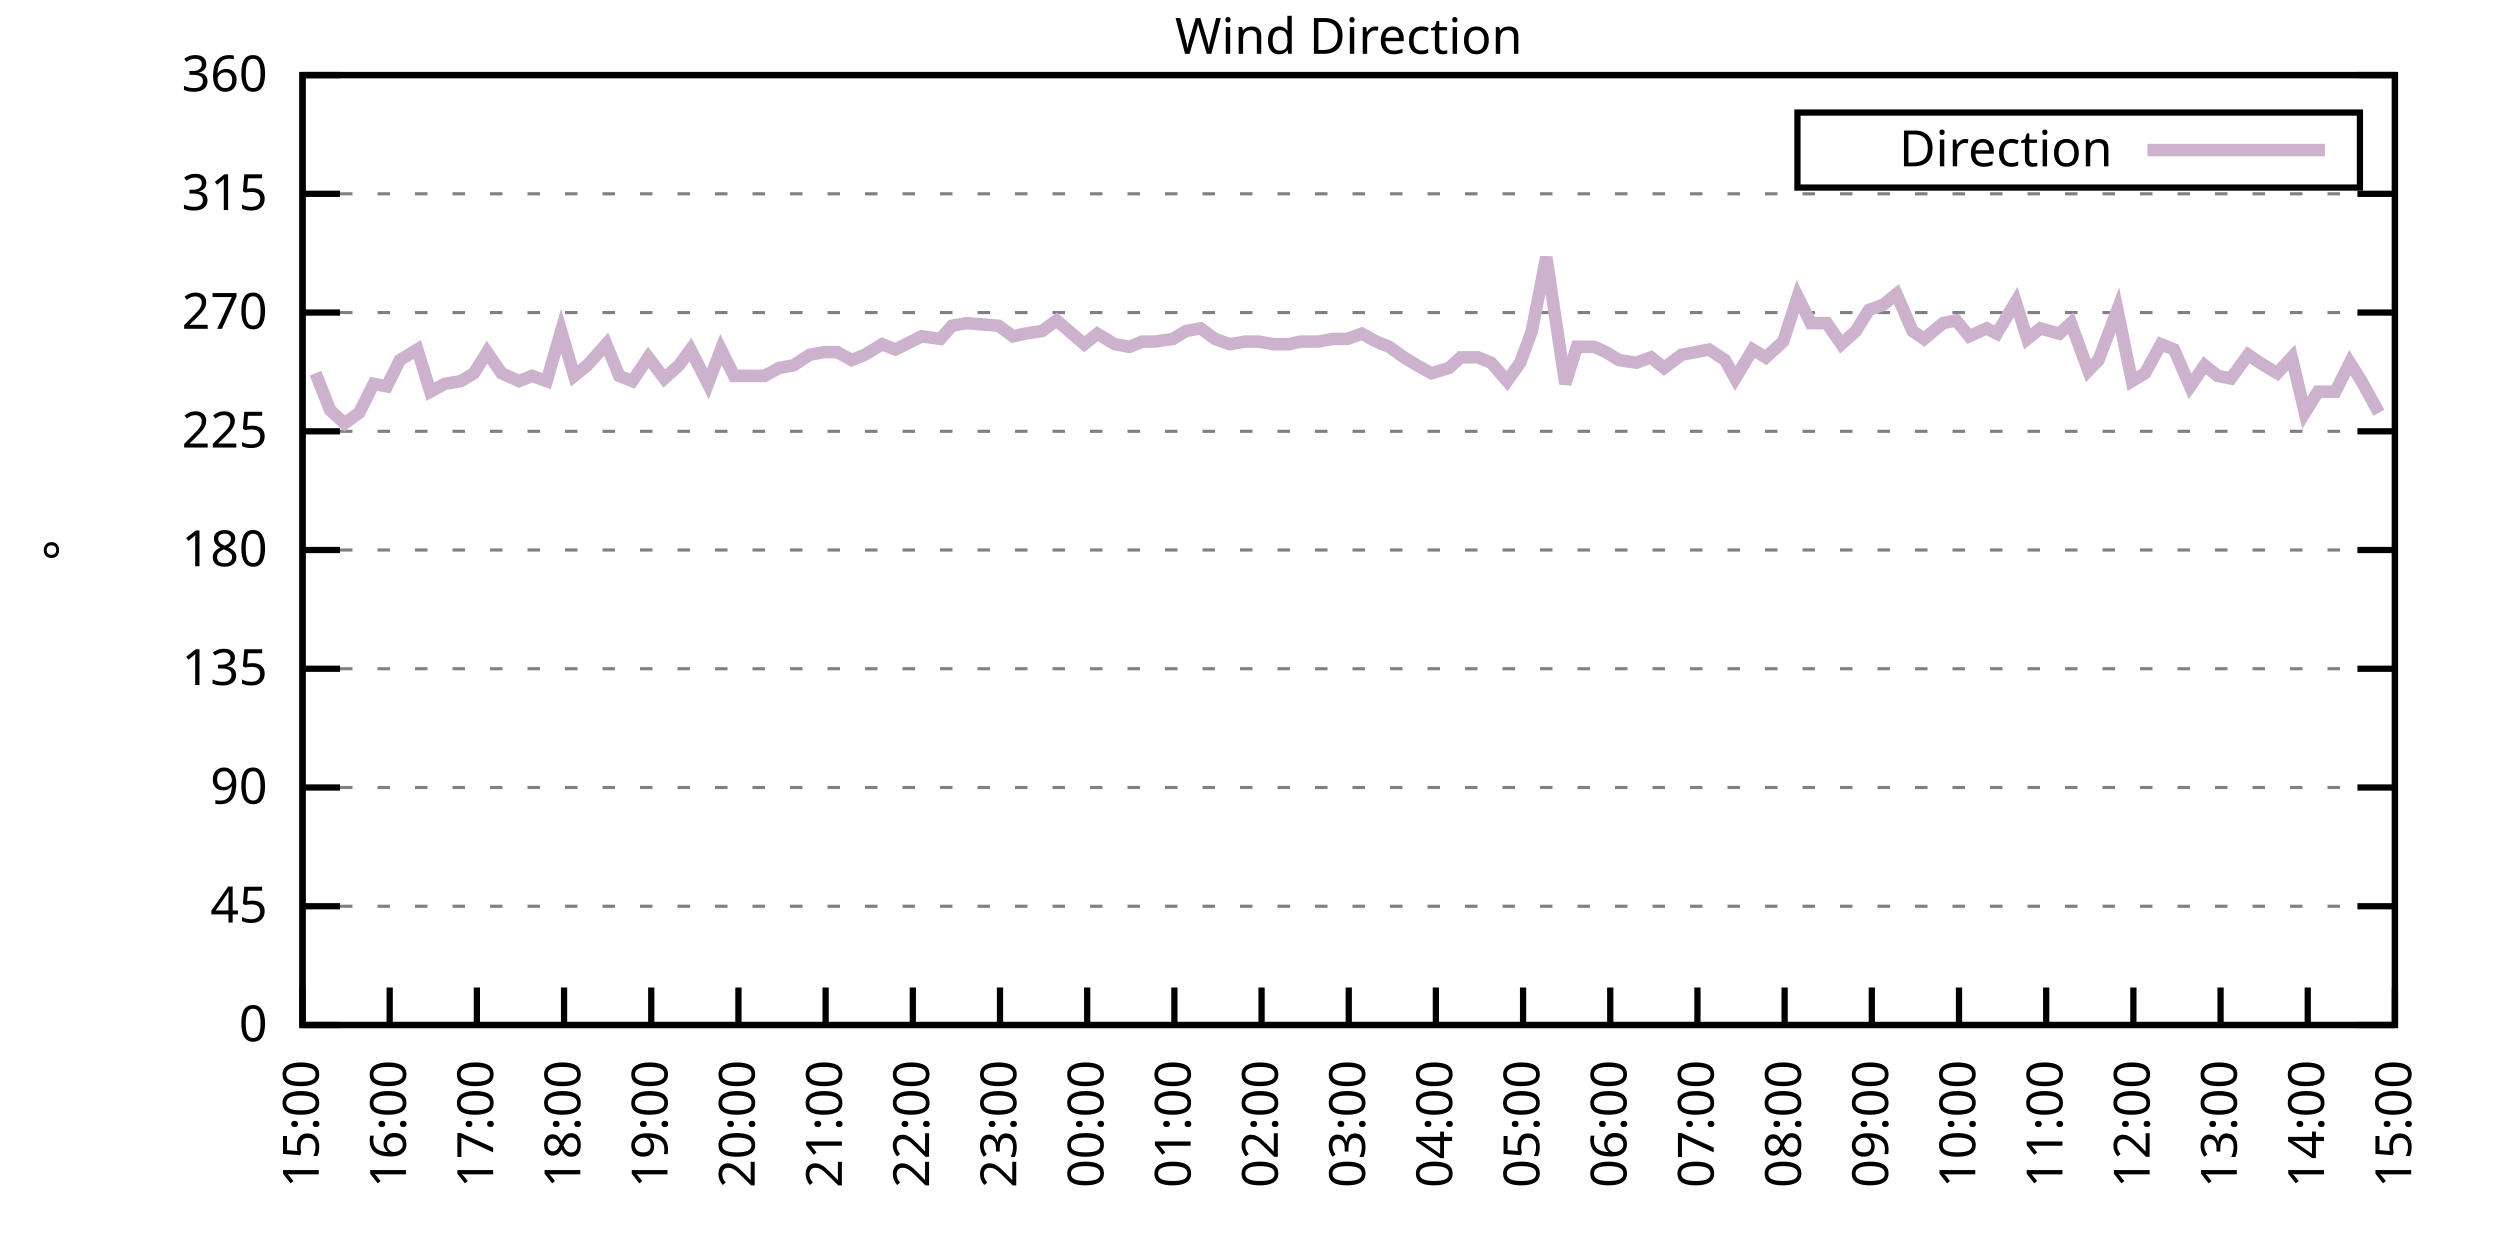
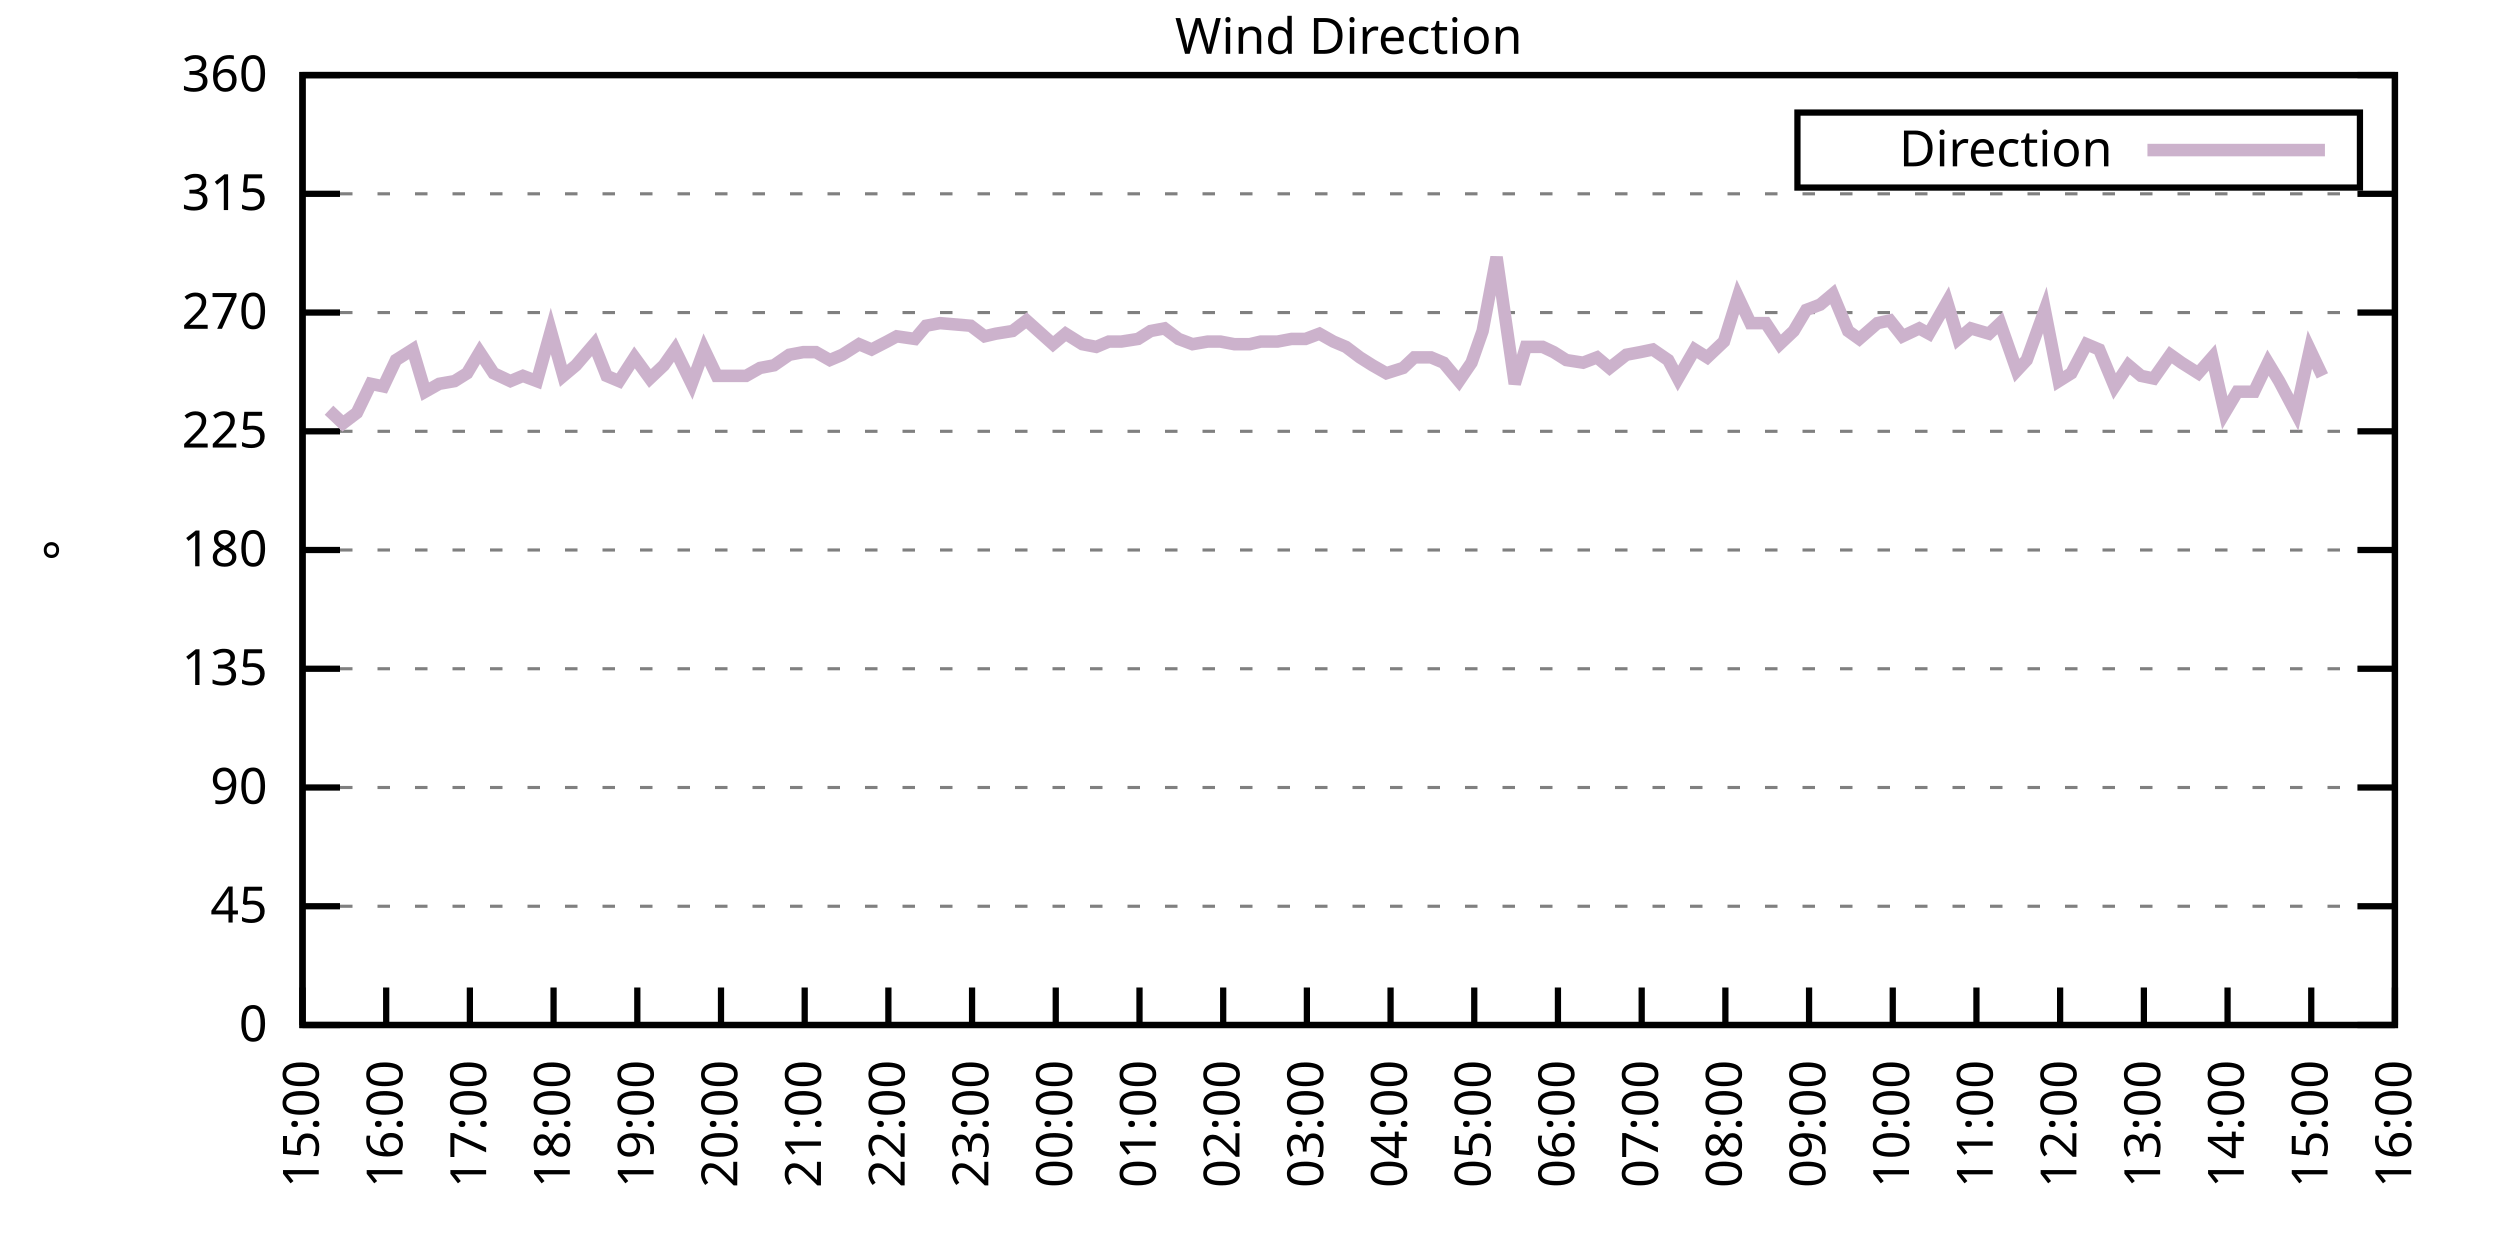
<svg xmlns="http://www.w3.org/2000/svg" xmlns:xlink="http://www.w3.org/1999/xlink" width="400" height="200" viewBox="0 0 400 200">
  <g id="gnuplot_canvas">
    <rect x="0" y="0" width="400" height="200" fill="none" />
    <defs>
      <circle id="gpDot" r="0.5" stroke-width="0.5" stroke="currentColor" />
      <path id="gpPt0" stroke-width="0.333" stroke="currentColor" d="M-1,0 h2 M0,-1 v2" />
      <path id="gpPt1" stroke-width="0.333" stroke="currentColor" d="M-1,-1 L1,1 M1,-1 L-1,1" />
      <path id="gpPt2" stroke-width="0.333" stroke="currentColor" d="M-1,0 L1,0 M0,-1 L0,1 M-1,-1 L1,1 M-1,1 L1,-1" />
      <rect id="gpPt3" stroke-width="0.333" stroke="currentColor" x="-1" y="-1" width="2" height="2" />
      <rect id="gpPt4" stroke-width="0.333" stroke="currentColor" fill="currentColor" x="-1" y="-1" width="2" height="2" />
      <circle id="gpPt5" stroke-width="0.333" stroke="currentColor" cx="0" cy="0" r="1" />
      <use xlink:href="#gpPt5" id="gpPt6" fill="currentColor" stroke="none" />
      <path id="gpPt7" stroke-width="0.333" stroke="currentColor" d="M0,-1.33 L-1.33,0.67 L1.33,0.67 z" />
      <use xlink:href="#gpPt7" id="gpPt8" fill="currentColor" stroke="none" />
      <use xlink:href="#gpPt7" id="gpPt9" stroke="currentColor" transform="rotate(180)" />
      <use xlink:href="#gpPt9" id="gpPt10" fill="currentColor" stroke="none" />
      <use xlink:href="#gpPt3" id="gpPt11" stroke="currentColor" transform="rotate(45)" />
      <use xlink:href="#gpPt11" id="gpPt12" fill="currentColor" stroke="none" />
      <path id="gpPt13" stroke-width="0.333" stroke="currentColor" d="M0,1.330 L1.265,0.411 L0.782,-1.067 L-0.782,-1.076 L-1.265,0.411 z" />
      <use xlink:href="#gpPt13" id="gpPt14" fill="currentColor" stroke="none" />
      <filter id="textbox" filterUnits="objectBoundingBox" x="0" y="0" height="1" width="1">
        <feFlood flood-color="white" flood-opacity="1" result="bgnd" />
        <feComposite in="SourceGraphic" in2="bgnd" operator="atop" />
      </filter>
      <filter id="greybox" filterUnits="objectBoundingBox" x="0" y="0" height="1" width="1">
        <feFlood flood-color="lightgrey" flood-opacity="1" result="grey" />
        <feComposite in="SourceGraphic" in2="grey" operator="atop" />
      </filter>
    </defs>
    <g fill="none" color="white" stroke="currentColor" stroke-width="1.00" stroke-linecap="butt" stroke-linejoin="miter">
</g>
    <g fill="none" color="black" stroke="currentColor" stroke-width="1.00" stroke-linecap="butt" stroke-linejoin="miter">
      <g stroke="none" shape-rendering="crispEdges">
        <polygon fill="rgb(255, 255, 255)" points="48.40,164.00 383.18,164.00 383.18,12.02 48.40,12.02 " />
      </g>
    </g>
    <g fill="none" color="black" stroke="currentColor" stroke-width="1.00" stroke-linecap="butt" stroke-linejoin="miter">
</g>
    <g fill="none" color="black" stroke="black" stroke-width="0.50" stroke-linecap="butt" stroke-linejoin="miter">
</g>
    <g fill="none" color="gray" stroke="currentColor" stroke-width="0.50" stroke-linecap="butt" stroke-linejoin="miter">
      <path stroke="gray" stroke-dasharray="2,4" class="gridline" d="M48.40,164.00 L383.19,164.00  " />
    </g>
    <g fill="none" color="gray" stroke="gray" stroke-width="1.00" stroke-linecap="butt" stroke-linejoin="miter">
</g>
    <g fill="none" color="black" stroke="currentColor" stroke-width="1.00" stroke-linecap="butt" stroke-linejoin="miter">
      <path stroke="black" d="M48.40,164.00 L54.40,164.00 M383.19,164.00 L377.19,164.00  " />
      <g transform="translate(42.80,166.60)" stroke="none" fill="black" font-family="Sans" font-size="8.00" text-anchor="end">
        <text>
          <tspan font-family="Sans"> 0</tspan>
        </text>
      </g>
    </g>
    <g fill="none" color="black" stroke="currentColor" stroke-width="1.00" stroke-linecap="butt" stroke-linejoin="miter">
</g>
    <g fill="none" color="black" stroke="black" stroke-width="0.50" stroke-linecap="butt" stroke-linejoin="miter">
</g>
    <g fill="none" color="gray" stroke="currentColor" stroke-width="0.50" stroke-linecap="butt" stroke-linejoin="miter">
      <path stroke="gray" stroke-dasharray="2,4" class="gridline" d="M48.40,145.00 L383.19,145.00  " />
    </g>
    <g fill="none" color="gray" stroke="gray" stroke-width="1.00" stroke-linecap="butt" stroke-linejoin="miter">
</g>
    <g fill="none" color="black" stroke="currentColor" stroke-width="1.00" stroke-linecap="butt" stroke-linejoin="miter">
      <path stroke="black" d="M48.40,145.00 L54.40,145.00 M383.19,145.00 L377.19,145.00  " />
      <g transform="translate(42.80,147.60)" stroke="none" fill="black" font-family="Sans" font-size="8.00" text-anchor="end">
        <text>
          <tspan font-family="Sans"> 45</tspan>
        </text>
      </g>
    </g>
    <g fill="none" color="black" stroke="currentColor" stroke-width="1.00" stroke-linecap="butt" stroke-linejoin="miter">
</g>
    <g fill="none" color="black" stroke="black" stroke-width="0.50" stroke-linecap="butt" stroke-linejoin="miter">
</g>
    <g fill="none" color="gray" stroke="currentColor" stroke-width="0.50" stroke-linecap="butt" stroke-linejoin="miter">
      <path stroke="gray" stroke-dasharray="2,4" class="gridline" d="M48.40,126.00 L383.19,126.00  " />
    </g>
    <g fill="none" color="gray" stroke="gray" stroke-width="1.00" stroke-linecap="butt" stroke-linejoin="miter">
</g>
    <g fill="none" color="black" stroke="currentColor" stroke-width="1.00" stroke-linecap="butt" stroke-linejoin="miter">
      <path stroke="black" d="M48.40,126.00 L54.40,126.00 M383.19,126.00 L377.19,126.00  " />
      <g transform="translate(42.80,128.60)" stroke="none" fill="black" font-family="Sans" font-size="8.00" text-anchor="end">
        <text>
          <tspan font-family="Sans"> 90</tspan>
        </text>
      </g>
    </g>
    <g fill="none" color="black" stroke="currentColor" stroke-width="1.00" stroke-linecap="butt" stroke-linejoin="miter">
</g>
    <g fill="none" color="black" stroke="black" stroke-width="0.50" stroke-linecap="butt" stroke-linejoin="miter">
</g>
    <g fill="none" color="gray" stroke="currentColor" stroke-width="0.50" stroke-linecap="butt" stroke-linejoin="miter">
      <path stroke="gray" stroke-dasharray="2,4" class="gridline" d="M48.40,107.00 L383.19,107.00  " />
    </g>
    <g fill="none" color="gray" stroke="gray" stroke-width="1.00" stroke-linecap="butt" stroke-linejoin="miter">
</g>
    <g fill="none" color="black" stroke="currentColor" stroke-width="1.00" stroke-linecap="butt" stroke-linejoin="miter">
      <path stroke="black" d="M48.40,107.00 L54.40,107.00 M383.19,107.00 L377.19,107.00  " />
      <g transform="translate(42.80,109.60)" stroke="none" fill="black" font-family="Sans" font-size="8.00" text-anchor="end">
        <text>
          <tspan font-family="Sans"> 135</tspan>
        </text>
      </g>
    </g>
    <g fill="none" color="black" stroke="currentColor" stroke-width="1.00" stroke-linecap="butt" stroke-linejoin="miter">
</g>
    <g fill="none" color="black" stroke="black" stroke-width="0.50" stroke-linecap="butt" stroke-linejoin="miter">
</g>
    <g fill="none" color="gray" stroke="currentColor" stroke-width="0.50" stroke-linecap="butt" stroke-linejoin="miter">
      <path stroke="gray" stroke-dasharray="2,4" class="gridline" d="M48.40,88.00 L383.19,88.00  " />
    </g>
    <g fill="none" color="gray" stroke="gray" stroke-width="1.00" stroke-linecap="butt" stroke-linejoin="miter">
</g>
    <g fill="none" color="black" stroke="currentColor" stroke-width="1.00" stroke-linecap="butt" stroke-linejoin="miter">
      <path stroke="black" d="M48.40,88.00 L54.40,88.00 M383.19,88.00 L377.19,88.00  " />
      <g transform="translate(42.80,90.60)" stroke="none" fill="black" font-family="Sans" font-size="8.00" text-anchor="end">
        <text>
          <tspan font-family="Sans"> 180</tspan>
        </text>
      </g>
    </g>
    <g fill="none" color="black" stroke="currentColor" stroke-width="1.00" stroke-linecap="butt" stroke-linejoin="miter">
</g>
    <g fill="none" color="black" stroke="black" stroke-width="0.50" stroke-linecap="butt" stroke-linejoin="miter">
</g>
    <g fill="none" color="gray" stroke="currentColor" stroke-width="0.50" stroke-linecap="butt" stroke-linejoin="miter">
      <path stroke="gray" stroke-dasharray="2,4" class="gridline" d="M48.40,69.01 L383.19,69.01  " />
    </g>
    <g fill="none" color="gray" stroke="gray" stroke-width="1.00" stroke-linecap="butt" stroke-linejoin="miter">
</g>
    <g fill="none" color="black" stroke="currentColor" stroke-width="1.00" stroke-linecap="butt" stroke-linejoin="miter">
      <path stroke="black" d="M48.40,69.01 L54.40,69.01 M383.19,69.01 L377.19,69.01  " />
      <g transform="translate(42.80,71.61)" stroke="none" fill="black" font-family="Sans" font-size="8.00" text-anchor="end">
        <text>
          <tspan font-family="Sans"> 225</tspan>
        </text>
      </g>
    </g>
    <g fill="none" color="black" stroke="currentColor" stroke-width="1.00" stroke-linecap="butt" stroke-linejoin="miter">
</g>
    <g fill="none" color="black" stroke="black" stroke-width="0.50" stroke-linecap="butt" stroke-linejoin="miter">
</g>
    <g fill="none" color="gray" stroke="currentColor" stroke-width="0.50" stroke-linecap="butt" stroke-linejoin="miter">
      <path stroke="gray" stroke-dasharray="2,4" class="gridline" d="M48.40,50.01 L383.19,50.01  " />
    </g>
    <g fill="none" color="gray" stroke="gray" stroke-width="1.00" stroke-linecap="butt" stroke-linejoin="miter">
</g>
    <g fill="none" color="black" stroke="currentColor" stroke-width="1.00" stroke-linecap="butt" stroke-linejoin="miter">
      <path stroke="black" d="M48.40,50.01 L54.40,50.01 M383.19,50.01 L377.19,50.01  " />
      <g transform="translate(42.80,52.61)" stroke="none" fill="black" font-family="Sans" font-size="8.00" text-anchor="end">
        <text>
          <tspan font-family="Sans"> 270</tspan>
        </text>
      </g>
    </g>
    <g fill="none" color="black" stroke="currentColor" stroke-width="1.00" stroke-linecap="butt" stroke-linejoin="miter">
</g>
    <g fill="none" color="black" stroke="black" stroke-width="0.50" stroke-linecap="butt" stroke-linejoin="miter">
</g>
    <g fill="none" color="gray" stroke="currentColor" stroke-width="0.50" stroke-linecap="butt" stroke-linejoin="miter">
      <path stroke="gray" stroke-dasharray="2,4" class="gridline" d="M48.40,31.01 L383.19,31.01  " />
    </g>
    <g fill="none" color="gray" stroke="gray" stroke-width="1.00" stroke-linecap="butt" stroke-linejoin="miter">
</g>
    <g fill="none" color="black" stroke="currentColor" stroke-width="1.00" stroke-linecap="butt" stroke-linejoin="miter">
      <path stroke="black" d="M48.40,31.01 L54.40,31.01 M383.19,31.01 L377.19,31.01  " />
      <g transform="translate(42.80,33.61)" stroke="none" fill="black" font-family="Sans" font-size="8.00" text-anchor="end">
        <text>
          <tspan font-family="Sans"> 315</tspan>
        </text>
      </g>
    </g>
    <g fill="none" color="black" stroke="currentColor" stroke-width="1.00" stroke-linecap="butt" stroke-linejoin="miter">
</g>
    <g fill="none" color="black" stroke="black" stroke-width="0.50" stroke-linecap="butt" stroke-linejoin="miter">
</g>
    <g fill="none" color="gray" stroke="currentColor" stroke-width="0.50" stroke-linecap="butt" stroke-linejoin="miter">
      <path stroke="gray" stroke-dasharray="2,4" class="gridline" d="M48.40,12.01 L383.19,12.01  " />
    </g>
    <g fill="none" color="gray" stroke="gray" stroke-width="1.00" stroke-linecap="butt" stroke-linejoin="miter">
</g>
    <g fill="none" color="black" stroke="currentColor" stroke-width="1.00" stroke-linecap="butt" stroke-linejoin="miter">
      <path stroke="black" d="M48.40,12.01 L54.40,12.01 M383.19,12.01 L377.19,12.01  " />
      <g transform="translate(42.80,14.61)" stroke="none" fill="black" font-family="Sans" font-size="8.00" text-anchor="end">
        <text>
          <tspan font-family="Sans"> 360</tspan>
        </text>
      </g>
    </g>
    <g fill="none" color="black" stroke="currentColor" stroke-width="1.00" stroke-linecap="butt" stroke-linejoin="miter">
      <path stroke="black" d="M48.40,164.00 L48.40,158.00  " />
      <g transform="translate(51.00,169.60) rotate(270.00)" stroke="none" fill="black" font-family="Sans" font-size="8.00" text-anchor="end">
        <text>
          <tspan font-family="Sans">15:00</tspan>
        </text>
      </g>
    </g>
    <g fill="none" color="black" stroke="currentColor" stroke-width="1.00" stroke-linecap="butt" stroke-linejoin="miter">
-       <path stroke="black" d="M62.35,164.00 L62.35,158.00  " />
-       <g transform="translate(64.95,169.60) rotate(270.00)" stroke="none" fill="black" font-family="Sans" font-size="8.00" text-anchor="end">
+       <path stroke="black" d="M61.79,164.00 L61.79,158.00  " />
+       <g transform="translate(64.39,169.60) rotate(270.00)" stroke="none" fill="black" font-family="Sans" font-size="8.00" text-anchor="end">
        <text>
          <tspan font-family="Sans">16:00</tspan>
        </text>
      </g>
    </g>
    <g fill="none" color="black" stroke="currentColor" stroke-width="1.00" stroke-linecap="butt" stroke-linejoin="miter">
-       <path stroke="black" d="M76.30,164.00 L76.30,158.00  " />
-       <g transform="translate(78.90,169.60) rotate(270.00)" stroke="none" fill="black" font-family="Sans" font-size="8.00" text-anchor="end">
+       <path stroke="black" d="M75.18,164.00 L75.18,158.00  " />
+       <g transform="translate(77.78,169.60) rotate(270.00)" stroke="none" fill="black" font-family="Sans" font-size="8.00" text-anchor="end">
        <text>
          <tspan font-family="Sans">17:00</tspan>
        </text>
      </g>
    </g>
    <g fill="none" color="black" stroke="currentColor" stroke-width="1.00" stroke-linecap="butt" stroke-linejoin="miter">
-       <path stroke="black" d="M90.25,164.00 L90.25,158.00  " />
-       <g transform="translate(92.85,169.60) rotate(270.00)" stroke="none" fill="black" font-family="Sans" font-size="8.00" text-anchor="end">
+       <path stroke="black" d="M88.57,164.00 L88.57,158.00  " />
+       <g transform="translate(91.17,169.60) rotate(270.00)" stroke="none" fill="black" font-family="Sans" font-size="8.00" text-anchor="end">
        <text>
          <tspan font-family="Sans">18:00</tspan>
        </text>
      </g>
    </g>
    <g fill="none" color="black" stroke="currentColor" stroke-width="1.00" stroke-linecap="butt" stroke-linejoin="miter">
-       <path stroke="black" d="M104.20,164.00 L104.20,158.00  " />
-       <g transform="translate(106.80,169.60) rotate(270.00)" stroke="none" fill="black" font-family="Sans" font-size="8.00" text-anchor="end">
+       <path stroke="black" d="M101.97,164.00 L101.97,158.00  " />
+       <g transform="translate(104.57,169.60) rotate(270.00)" stroke="none" fill="black" font-family="Sans" font-size="8.00" text-anchor="end">
        <text>
          <tspan font-family="Sans">19:00</tspan>
        </text>
      </g>
    </g>
    <g fill="none" color="black" stroke="currentColor" stroke-width="1.00" stroke-linecap="butt" stroke-linejoin="miter">
-       <path stroke="black" d="M118.15,164.00 L118.15,158.00  " />
-       <g transform="translate(120.75,169.60) rotate(270.00)" stroke="none" fill="black" font-family="Sans" font-size="8.00" text-anchor="end">
+       <path stroke="black" d="M115.36,164.00 L115.36,158.00  " />
+       <g transform="translate(117.96,169.60) rotate(270.00)" stroke="none" fill="black" font-family="Sans" font-size="8.00" text-anchor="end">
        <text>
          <tspan font-family="Sans">20:00</tspan>
        </text>
      </g>
    </g>
    <g fill="none" color="black" stroke="currentColor" stroke-width="1.00" stroke-linecap="butt" stroke-linejoin="miter">
-       <path stroke="black" d="M132.10,164.00 L132.10,158.00  " />
-       <g transform="translate(134.70,169.60) rotate(270.00)" stroke="none" fill="black" font-family="Sans" font-size="8.00" text-anchor="end">
+       <path stroke="black" d="M128.75,164.00 L128.75,158.00  " />
+       <g transform="translate(131.35,169.60) rotate(270.00)" stroke="none" fill="black" font-family="Sans" font-size="8.00" text-anchor="end">
        <text>
          <tspan font-family="Sans">21:00</tspan>
        </text>
      </g>
    </g>
    <g fill="none" color="black" stroke="currentColor" stroke-width="1.00" stroke-linecap="butt" stroke-linejoin="miter">
-       <path stroke="black" d="M146.05,164.00 L146.05,158.00  " />
-       <g transform="translate(148.65,169.60) rotate(270.00)" stroke="none" fill="black" font-family="Sans" font-size="8.00" text-anchor="end">
+       <path stroke="black" d="M142.14,164.00 L142.14,158.00  " />
+       <g transform="translate(144.74,169.60) rotate(270.00)" stroke="none" fill="black" font-family="Sans" font-size="8.00" text-anchor="end">
        <text>
          <tspan font-family="Sans">22:00</tspan>
        </text>
      </g>
    </g>
    <g fill="none" color="black" stroke="currentColor" stroke-width="1.00" stroke-linecap="butt" stroke-linejoin="miter">
-       <path stroke="black" d="M160.00,164.00 L160.00,158.00  " />
-       <g transform="translate(162.60,169.60) rotate(270.00)" stroke="none" fill="black" font-family="Sans" font-size="8.00" text-anchor="end">
+       <path stroke="black" d="M155.53,164.00 L155.53,158.00  " />
+       <g transform="translate(158.13,169.60) rotate(270.00)" stroke="none" fill="black" font-family="Sans" font-size="8.00" text-anchor="end">
        <text>
          <tspan font-family="Sans">23:00</tspan>
        </text>
      </g>
    </g>
    <g fill="none" color="black" stroke="currentColor" stroke-width="1.00" stroke-linecap="butt" stroke-linejoin="miter">
-       <path stroke="black" d="M173.95,164.00 L173.95,158.00  " />
-       <g transform="translate(176.55,169.60) rotate(270.00)" stroke="none" fill="black" font-family="Sans" font-size="8.00" text-anchor="end">
+       <path stroke="black" d="M168.92,164.00 L168.92,158.00  " />
+       <g transform="translate(171.52,169.60) rotate(270.00)" stroke="none" fill="black" font-family="Sans" font-size="8.00" text-anchor="end">
        <text>
          <tspan font-family="Sans">00:00</tspan>
        </text>
      </g>
    </g>
    <g fill="none" color="black" stroke="currentColor" stroke-width="1.00" stroke-linecap="butt" stroke-linejoin="miter">
-       <path stroke="black" d="M187.90,164.00 L187.90,158.00  " />
-       <g transform="translate(190.50,169.60) rotate(270.00)" stroke="none" fill="black" font-family="Sans" font-size="8.00" text-anchor="end">
+       <path stroke="black" d="M182.32,164.00 L182.32,158.00  " />
+       <g transform="translate(184.92,169.60) rotate(270.00)" stroke="none" fill="black" font-family="Sans" font-size="8.00" text-anchor="end">
        <text>
          <tspan font-family="Sans">01:00</tspan>
        </text>
      </g>
    </g>
    <g fill="none" color="black" stroke="currentColor" stroke-width="1.00" stroke-linecap="butt" stroke-linejoin="miter">
-       <path stroke="black" d="M201.85,164.00 L201.85,158.00  " />
-       <g transform="translate(204.45,169.60) rotate(270.00)" stroke="none" fill="black" font-family="Sans" font-size="8.00" text-anchor="end">
+       <path stroke="black" d="M195.71,164.00 L195.71,158.00  " />
+       <g transform="translate(198.31,169.60) rotate(270.00)" stroke="none" fill="black" font-family="Sans" font-size="8.00" text-anchor="end">
        <text>
          <tspan font-family="Sans">02:00</tspan>
        </text>
      </g>
    </g>
    <g fill="none" color="black" stroke="currentColor" stroke-width="1.00" stroke-linecap="butt" stroke-linejoin="miter">
-       <path stroke="black" d="M215.80,164.00 L215.80,158.00  " />
-       <g transform="translate(218.40,169.60) rotate(270.00)" stroke="none" fill="black" font-family="Sans" font-size="8.00" text-anchor="end">
+       <path stroke="black" d="M209.10,164.00 L209.10,158.00  " />
+       <g transform="translate(211.70,169.60) rotate(270.00)" stroke="none" fill="black" font-family="Sans" font-size="8.00" text-anchor="end">
        <text>
          <tspan font-family="Sans">03:00</tspan>
        </text>
      </g>
    </g>
    <g fill="none" color="black" stroke="currentColor" stroke-width="1.00" stroke-linecap="butt" stroke-linejoin="miter">
-       <path stroke="black" d="M229.74,164.00 L229.74,158.00  " />
-       <g transform="translate(232.34,169.60) rotate(270.00)" stroke="none" fill="black" font-family="Sans" font-size="8.00" text-anchor="end">
+       <path stroke="black" d="M222.49,164.00 L222.49,158.00  " />
+       <g transform="translate(225.09,169.60) rotate(270.00)" stroke="none" fill="black" font-family="Sans" font-size="8.00" text-anchor="end">
        <text>
          <tspan font-family="Sans">04:00</tspan>
        </text>
      </g>
    </g>
    <g fill="none" color="black" stroke="currentColor" stroke-width="1.00" stroke-linecap="butt" stroke-linejoin="miter">
-       <path stroke="black" d="M243.69,164.00 L243.69,158.00  " />
-       <g transform="translate(246.29,169.60) rotate(270.00)" stroke="none" fill="black" font-family="Sans" font-size="8.00" text-anchor="end">
+       <path stroke="black" d="M235.88,164.00 L235.88,158.00  " />
+       <g transform="translate(238.48,169.60) rotate(270.00)" stroke="none" fill="black" font-family="Sans" font-size="8.00" text-anchor="end">
        <text>
          <tspan font-family="Sans">05:00</tspan>
        </text>
      </g>
    </g>
    <g fill="none" color="black" stroke="currentColor" stroke-width="1.00" stroke-linecap="butt" stroke-linejoin="miter">
-       <path stroke="black" d="M257.64,164.00 L257.64,158.00  " />
-       <g transform="translate(260.24,169.60) rotate(270.00)" stroke="none" fill="black" font-family="Sans" font-size="8.00" text-anchor="end">
+       <path stroke="black" d="M249.27,164.00 L249.27,158.00  " />
+       <g transform="translate(251.87,169.60) rotate(270.00)" stroke="none" fill="black" font-family="Sans" font-size="8.00" text-anchor="end">
        <text>
          <tspan font-family="Sans">06:00</tspan>
        </text>
      </g>
    </g>
    <g fill="none" color="black" stroke="currentColor" stroke-width="1.00" stroke-linecap="butt" stroke-linejoin="miter">
-       <path stroke="black" d="M271.59,164.00 L271.59,158.00  " />
-       <g transform="translate(274.19,169.60) rotate(270.00)" stroke="none" fill="black" font-family="Sans" font-size="8.00" text-anchor="end">
+       <path stroke="black" d="M262.67,164.00 L262.67,158.00  " />
+       <g transform="translate(265.27,169.60) rotate(270.00)" stroke="none" fill="black" font-family="Sans" font-size="8.00" text-anchor="end">
        <text>
          <tspan font-family="Sans">07:00</tspan>
        </text>
      </g>
    </g>
    <g fill="none" color="black" stroke="currentColor" stroke-width="1.00" stroke-linecap="butt" stroke-linejoin="miter">
-       <path stroke="black" d="M285.54,164.00 L285.54,158.00  " />
-       <g transform="translate(288.14,169.60) rotate(270.00)" stroke="none" fill="black" font-family="Sans" font-size="8.00" text-anchor="end">
+       <path stroke="black" d="M276.06,164.00 L276.06,158.00  " />
+       <g transform="translate(278.66,169.60) rotate(270.00)" stroke="none" fill="black" font-family="Sans" font-size="8.00" text-anchor="end">
        <text>
          <tspan font-family="Sans">08:00</tspan>
        </text>
      </g>
    </g>
    <g fill="none" color="black" stroke="currentColor" stroke-width="1.00" stroke-linecap="butt" stroke-linejoin="miter">
-       <path stroke="black" d="M299.49,164.00 L299.49,158.00  " />
-       <g transform="translate(302.09,169.60) rotate(270.00)" stroke="none" fill="black" font-family="Sans" font-size="8.00" text-anchor="end">
+       <path stroke="black" d="M289.45,164.00 L289.45,158.00  " />
+       <g transform="translate(292.05,169.60) rotate(270.00)" stroke="none" fill="black" font-family="Sans" font-size="8.00" text-anchor="end">
        <text>
          <tspan font-family="Sans">09:00</tspan>
        </text>
      </g>
    </g>
    <g fill="none" color="black" stroke="currentColor" stroke-width="1.00" stroke-linecap="butt" stroke-linejoin="miter">
-       <path stroke="black" d="M313.44,164.00 L313.44,158.00  " />
-       <g transform="translate(316.04,169.60) rotate(270.00)" stroke="none" fill="black" font-family="Sans" font-size="8.00" text-anchor="end">
+       <path stroke="black" d="M302.84,164.00 L302.84,158.00  " />
+       <g transform="translate(305.44,169.60) rotate(270.00)" stroke="none" fill="black" font-family="Sans" font-size="8.00" text-anchor="end">
        <text>
          <tspan font-family="Sans">10:00</tspan>
        </text>
      </g>
    </g>
    <g fill="none" color="black" stroke="currentColor" stroke-width="1.00" stroke-linecap="butt" stroke-linejoin="miter">
-       <path stroke="black" d="M327.39,164.00 L327.39,158.00  " />
-       <g transform="translate(329.99,169.60) rotate(270.00)" stroke="none" fill="black" font-family="Sans" font-size="8.00" text-anchor="end">
+       <path stroke="black" d="M316.23,164.00 L316.23,158.00  " />
+       <g transform="translate(318.83,169.60) rotate(270.00)" stroke="none" fill="black" font-family="Sans" font-size="8.00" text-anchor="end">
        <text>
          <tspan font-family="Sans">11:00</tspan>
        </text>
      </g>
    </g>
    <g fill="none" color="black" stroke="currentColor" stroke-width="1.00" stroke-linecap="butt" stroke-linejoin="miter">
-       <path stroke="black" d="M341.34,164.00 L341.34,158.00  " />
-       <g transform="translate(343.94,169.60) rotate(270.00)" stroke="none" fill="black" font-family="Sans" font-size="8.00" text-anchor="end">
+       <path stroke="black" d="M329.62,164.00 L329.62,158.00  " />
+       <g transform="translate(332.22,169.60) rotate(270.00)" stroke="none" fill="black" font-family="Sans" font-size="8.00" text-anchor="end">
        <text>
          <tspan font-family="Sans">12:00</tspan>
        </text>
      </g>
    </g>
    <g fill="none" color="black" stroke="currentColor" stroke-width="1.00" stroke-linecap="butt" stroke-linejoin="miter">
-       <path stroke="black" d="M355.29,164.00 L355.29,158.00  " />
-       <g transform="translate(357.89,169.60) rotate(270.00)" stroke="none" fill="black" font-family="Sans" font-size="8.00" text-anchor="end">
+       <path stroke="black" d="M343.02,164.00 L343.02,158.00  " />
+       <g transform="translate(345.62,169.60) rotate(270.00)" stroke="none" fill="black" font-family="Sans" font-size="8.00" text-anchor="end">
        <text>
          <tspan font-family="Sans">13:00</tspan>
        </text>
      </g>
    </g>
    <g fill="none" color="black" stroke="currentColor" stroke-width="1.00" stroke-linecap="butt" stroke-linejoin="miter">
-       <path stroke="black" d="M369.24,164.00 L369.24,158.00  " />
-       <g transform="translate(371.84,169.60) rotate(270.00)" stroke="none" fill="black" font-family="Sans" font-size="8.00" text-anchor="end">
+       <path stroke="black" d="M356.41,164.00 L356.41,158.00  " />
+       <g transform="translate(359.01,169.60) rotate(270.00)" stroke="none" fill="black" font-family="Sans" font-size="8.00" text-anchor="end">
        <text>
          <tspan font-family="Sans">14:00</tspan>
+         </text>
+       </g>
+     </g>
+     <g fill="none" color="black" stroke="currentColor" stroke-width="1.00" stroke-linecap="butt" stroke-linejoin="miter">
+       <path stroke="black" d="M369.80,164.00 L369.80,158.00  " />
+       <g transform="translate(372.40,169.60) rotate(270.00)" stroke="none" fill="black" font-family="Sans" font-size="8.00" text-anchor="end">
+         <text>
+           <tspan font-family="Sans">15:00</tspan>
        </text>
      </g>
    </g>
    <g fill="none" color="black" stroke="currentColor" stroke-width="1.00" stroke-linecap="butt" stroke-linejoin="miter">
      <path stroke="black" d="M383.19,164.00 L383.19,158.00  " />
      <g transform="translate(385.79,169.60) rotate(270.00)" stroke="none" fill="black" font-family="Sans" font-size="8.00" text-anchor="end">
        <text>
-           <tspan font-family="Sans">15:00</tspan>
+           <tspan font-family="Sans">16:00</tspan>
        </text>
      </g>
    </g>
    <g fill="none" color="black" stroke="currentColor" stroke-width="1.00" stroke-linecap="butt" stroke-linejoin="miter">
</g>
    <g fill="none" color="black" stroke="currentColor" stroke-width="1.00" stroke-linecap="butt" stroke-linejoin="miter">
      <path stroke="black" d="M48.40,12.01 L48.40,164.00 L383.19,164.00 L383.19,12.01 L48.40,12.01 Z  " />
    </g>
    <g fill="none" color="black" stroke="currentColor" stroke-width="1.00" stroke-linecap="butt" stroke-linejoin="miter">
</g>
    <g fill="none" color="black" stroke="currentColor" stroke-width="1.00" stroke-linecap="butt" stroke-linejoin="miter">
      <path stroke="black" d="M287.59,30.01 L287.59,18.01 L377.59,18.01 L377.59,30.01 L287.59,30.01 Z  " />
    </g>
    <g id="Wind_direction_plot_1">
      <g fill="none" color="white" stroke="black" stroke-width="2.00" stroke-linecap="butt" stroke-linejoin="miter">
</g>
      <g fill="none" color="black" stroke="currentColor" stroke-width="2.00" stroke-linecap="butt" stroke-linejoin="miter">
        <g transform="translate(337.99,26.61)" stroke="none" fill="black" font-family="Sans" font-size="8.00" text-anchor="end">
          <text>
            <tspan font-family="Sans">Direction</tspan>
          </text>
        </g>
      </g>
      <g fill="none" color="black" stroke="currentColor" stroke-width="2.00" stroke-linecap="butt" stroke-linejoin="miter">
-         <path stroke="rgb(204, 178, 204)" d="M343.59,24.01 L371.99,24.01 M50.49,59.72 L52.82,65.63 L55.14,67.74 L57.47,66.05 L59.79,61.41 L61.88,61.83   L63.98,57.61 L66.77,55.92 L68.86,62.67 L71.18,61.41 L73.74,60.98 L75.83,59.72 L77.93,56.34 L80.25,59.72   L83.04,60.98 L85.13,60.14 L87.46,60.98 L89.78,52.96 L91.88,60.14 L93.97,58.45 L96.99,55.07 L99.08,60.14   L101.18,60.98 L103.73,57.18 L106.29,60.56 L108.62,58.45 L110.48,55.92 L113.27,61.41 L115.36,55.92 L117.45,60.14   L120.24,60.14 L122.33,60.14 L124.66,58.87 L126.98,58.45 L129.54,56.76 L131.87,56.34 L133.96,56.34 L136.28,57.61   L138.37,56.76 L141.16,55.07 L143.26,55.92 L145.81,54.65 L147.44,53.81 L150.46,54.23 L152.32,52.12 L154.65,51.70   L159.76,52.12 L162.09,53.81 L163.95,53.39 L166.74,52.96 L169.06,51.27 L173.48,55.07 L175.57,53.39 L178.36,55.07   L180.69,55.50 L182.78,54.65 L184.87,54.65 L187.66,54.23 L189.76,52.96 L192.08,52.54 L194.41,54.23 L196.73,55.07   L199.29,54.65 L201.38,54.65 L203.71,55.07 L206.26,55.07 L208.12,54.65 L210.91,54.65 L213.24,54.23 L215.56,54.23   L217.89,53.39 L220.21,54.65 L222.30,55.50 L224.63,57.18 L226.72,58.45 L229.05,59.72 L231.84,58.87 L233.70,57.18   L236.49,57.18 L238.58,58.03 L241.14,60.98 L243.23,58.03 L245.09,52.96 L247.41,41.14 L250.44,61.41 L252.30,55.50   L255.09,55.50 L256.95,56.34 L259.04,57.61 L261.83,58.03 L264.15,57.18 L266.25,58.87 L269.04,56.76 L271.36,56.34   L273.45,55.92 L276.01,57.61 L277.64,60.56 L280.43,55.92 L282.52,57.18 L285.31,54.65 L287.64,47.47 L289.73,51.70   L292.29,51.70 L294.61,55.07 L296.94,52.96 L299.03,49.59 L301.35,48.74 L303.44,47.05 L306.00,52.96 L307.86,54.23   L310.88,51.70 L312.98,51.27 L315.07,53.81 L317.86,52.54 L319.49,53.39 L322.51,48.32 L324.37,54.23 L326.46,52.54   L329.48,53.39 L331.34,51.70 L334.13,59.30 L335.76,57.61 L338.78,49.59 L341.11,60.98 L343.20,59.72 L345.76,55.07   L347.85,55.92 L350.41,61.83 L352.73,58.45 L354.83,60.14 L356.92,60.56 L359.71,56.76 L361.57,58.03 L364.36,59.72   L366.68,57.18 L368.78,66.05 L370.87,62.67 L373.66,62.67 L375.98,58.03 L377.84,60.98 L380.63,66.05  " />
+         <path stroke="rgb(204, 178, 204)" d="M343.59,24.01 L371.99,24.01 M52.64,65.63 L54.87,67.74 L57.10,66.05 L59.34,61.41 L61.35,61.83 L63.35,57.61   L66.03,55.92 L68.04,62.67 L70.27,61.41 L72.73,60.98 L74.74,59.72 L76.75,56.34 L78.98,59.72 L81.66,60.98   L83.66,60.14 L85.90,60.98 L88.13,52.96 L90.14,60.14 L92.15,58.45 L95.05,55.07 L97.06,60.14 L99.06,60.98   L101.52,57.18 L103.98,60.56 L106.21,58.45 L107.99,55.92 L110.67,61.41 L112.68,55.92 L114.69,60.14 L117.37,60.14   L119.38,60.14 L121.61,58.87 L123.84,58.45 L126.29,56.76 L128.53,56.34 L130.54,56.34 L132.77,57.61 L134.78,56.76   L137.45,55.07 L139.46,55.92 L141.92,54.65 L143.48,53.81 L146.38,54.23 L148.17,52.12 L150.40,51.70 L155.31,52.12   L157.54,53.81 L159.33,53.39 L162.01,52.96 L164.24,51.27 L168.48,55.07 L170.49,53.39 L173.17,55.07 L175.40,55.50   L177.41,54.65 L179.41,54.65 L182.09,54.23 L184.10,52.96 L186.33,52.54 L188.57,54.23 L190.80,55.07 L193.25,54.65   L195.26,54.65 L197.49,55.07 L199.95,55.07 L201.73,54.65 L204.41,54.65 L206.64,54.23 L208.88,54.23 L211.11,53.39   L213.34,54.65 L215.35,55.50 L217.58,57.18 L219.59,58.45 L221.82,59.72 L224.50,58.87 L226.29,57.18 L228.96,57.18   L230.97,58.03 L233.43,60.98 L235.44,58.03 L237.22,52.96 L239.45,41.14 L242.36,61.41 L244.14,55.50 L246.82,55.50   L248.60,56.34 L250.61,57.61 L253.29,58.03 L255.52,57.18 L257.53,58.87 L260.21,56.76 L262.44,56.34 L264.45,55.92   L266.91,57.61 L268.47,60.56 L271.15,55.92 L273.16,57.18 L275.83,54.65 L278.07,47.47 L280.07,51.70 L282.53,51.70   L284.76,55.07 L286.99,52.96 L289.00,49.59 L291.23,48.74 L293.24,47.05 L295.70,52.96 L297.48,54.23 L300.39,51.70   L302.39,51.27 L304.40,53.81 L307.08,52.54 L308.64,53.39 L311.54,48.32 L313.33,54.23 L315.34,52.54 L318.24,53.39   L320.03,51.70 L322.70,59.30 L324.27,57.61 L327.17,49.59 L329.40,60.98 L331.41,59.72 L333.86,55.07 L335.87,55.92   L338.33,61.83 L340.56,58.45 L342.57,60.14 L344.58,60.56 L347.26,56.76 L349.04,58.03 L351.72,59.72 L353.95,57.18   L355.96,66.05 L357.97,62.67 L360.65,62.67 L362.88,58.03 L364.66,60.98 L367.34,66.05 L369.58,55.92 L371.58,60.14    " />
      </g>
    </g>
    <g fill="none" color="black" stroke="currentColor" stroke-width="2.00" stroke-linecap="butt" stroke-linejoin="miter">
</g>
    <g fill="none" color="black" stroke="black" stroke-width="1.00" stroke-linecap="butt" stroke-linejoin="miter">
</g>
    <g fill="none" color="black" stroke="currentColor" stroke-width="1.00" stroke-linecap="butt" stroke-linejoin="miter">
      <path stroke="black" d="M48.40,12.01 L48.40,164.00 L383.19,164.00 L383.19,12.01 L48.40,12.01 Z  " />
      <g transform="translate(12.80,88.01) rotate(270.00)" stroke="none" fill="black" font-family="Sans" font-size="8.00" text-anchor="middle">
        <text>
          <tspan font-family="Sans">°</tspan>
        </text>
      </g>
    </g>
    <g fill="none" color="black" stroke="currentColor" stroke-width="1.00" stroke-linecap="butt" stroke-linejoin="miter">
</g>
    <g fill="none" color="black" stroke="currentColor" stroke-width="1.00" stroke-linecap="butt" stroke-linejoin="miter">
      <g transform="translate(215.79,8.61)" stroke="none" fill="black" font-family="Sans" font-size="8.00" text-anchor="middle">
        <text>
          <tspan font-family="Sans">Wind Direction</tspan>
        </text>
      </g>
    </g>
    <g fill="none" color="black" stroke="currentColor" stroke-width="1.00" stroke-linecap="butt" stroke-linejoin="miter">
</g>
  </g>
</svg>
